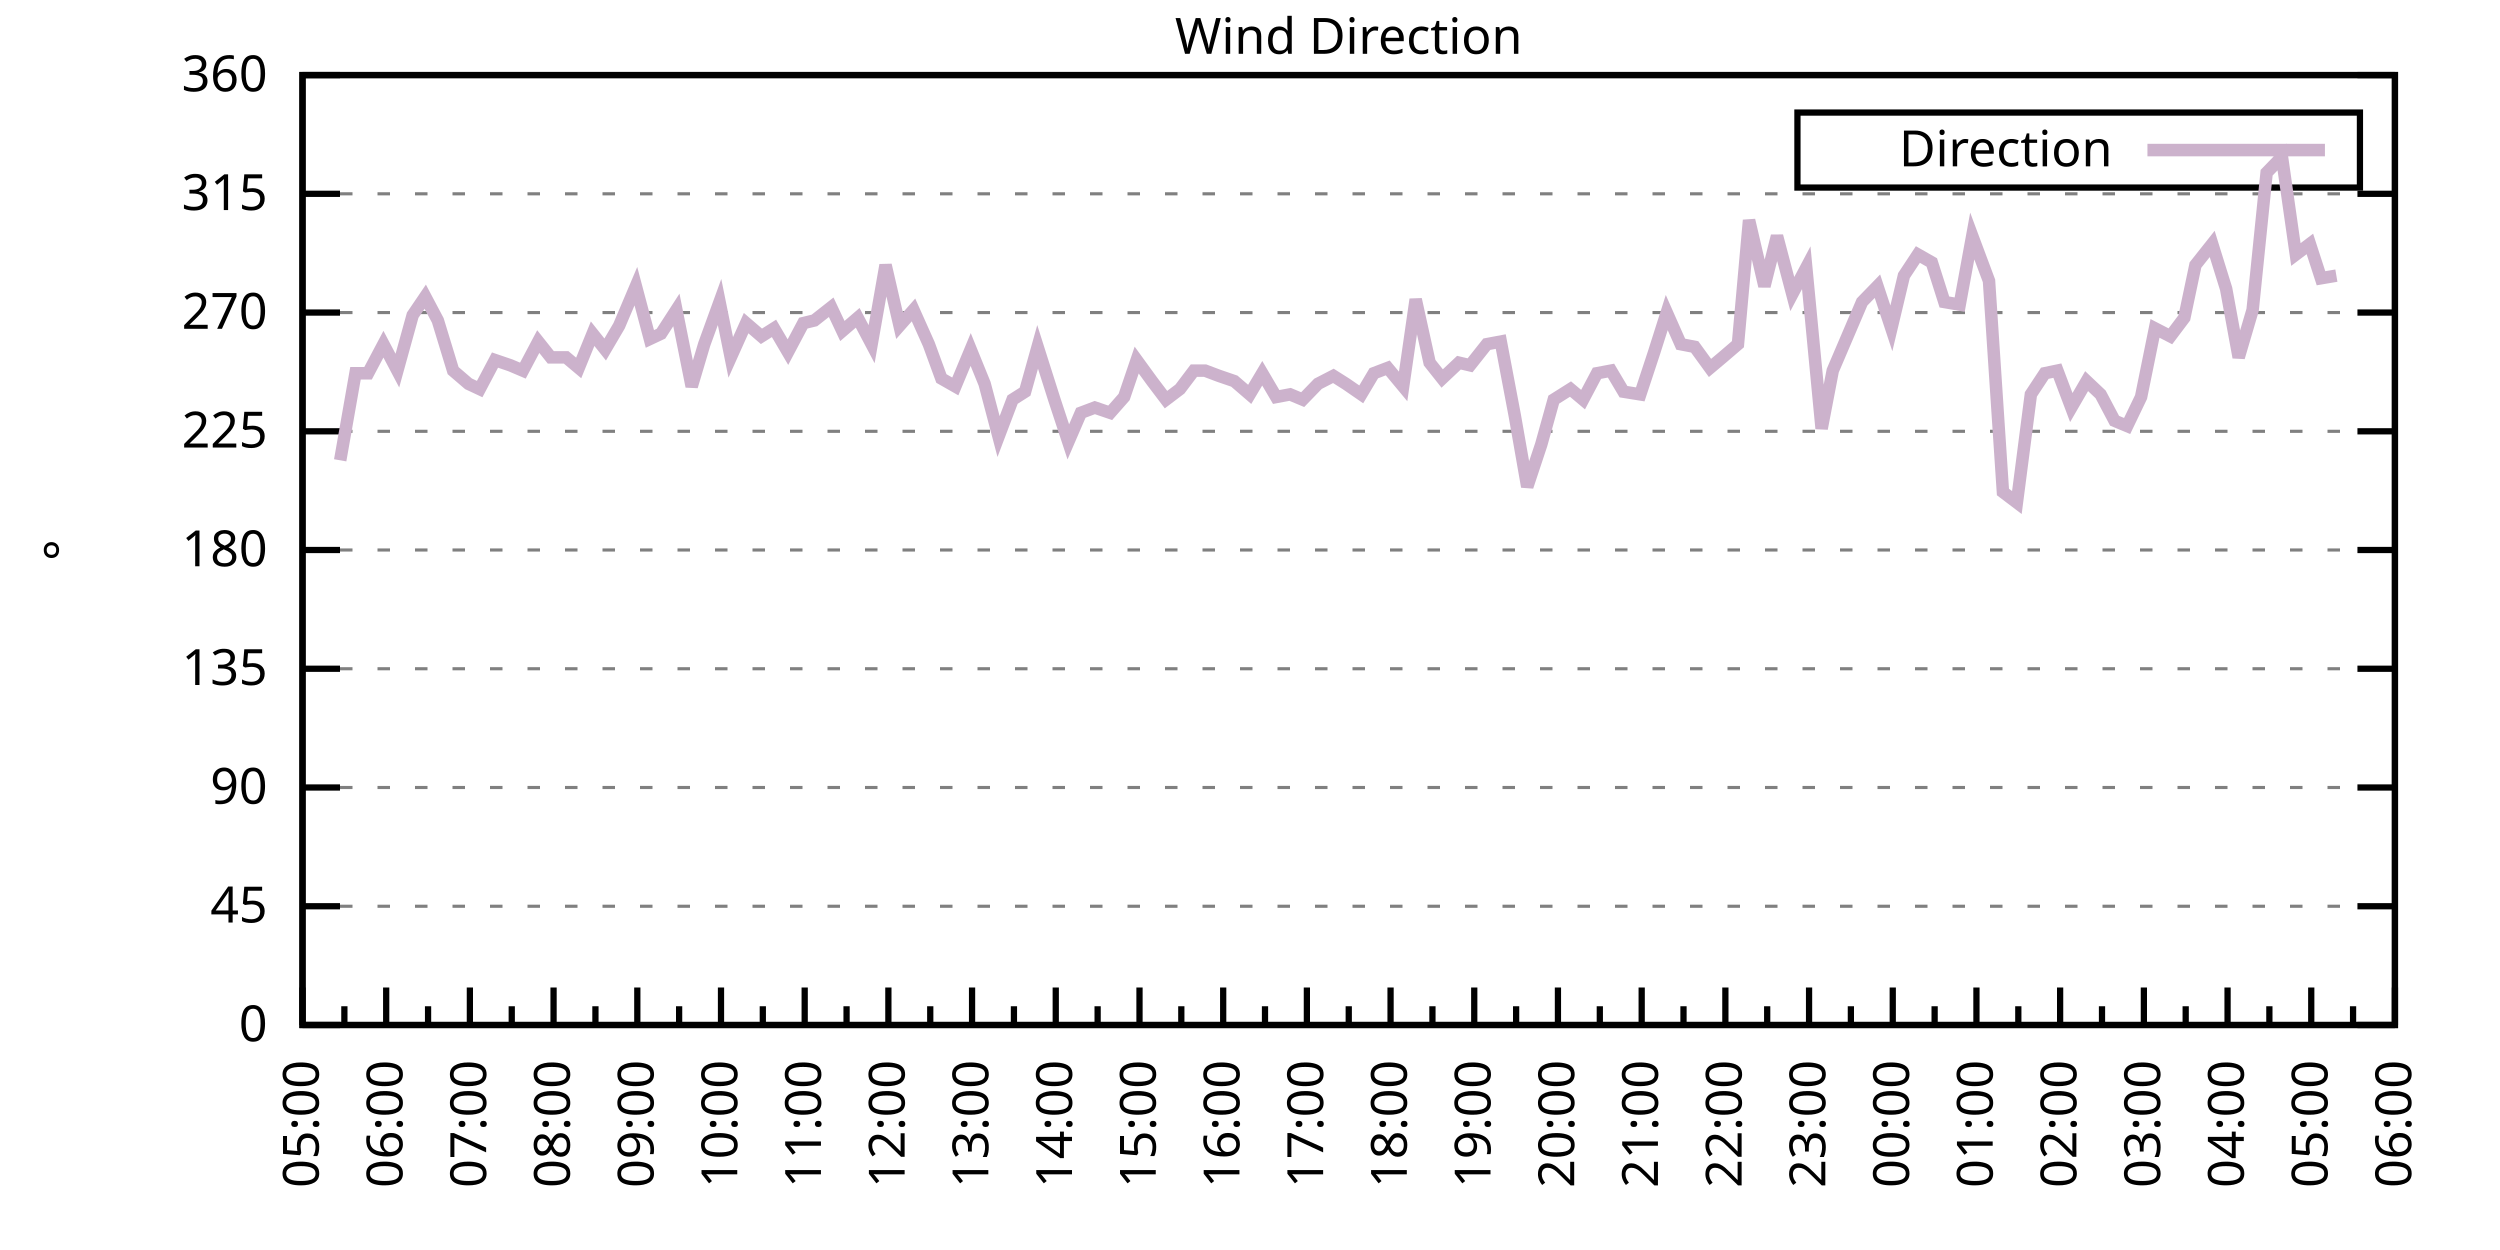
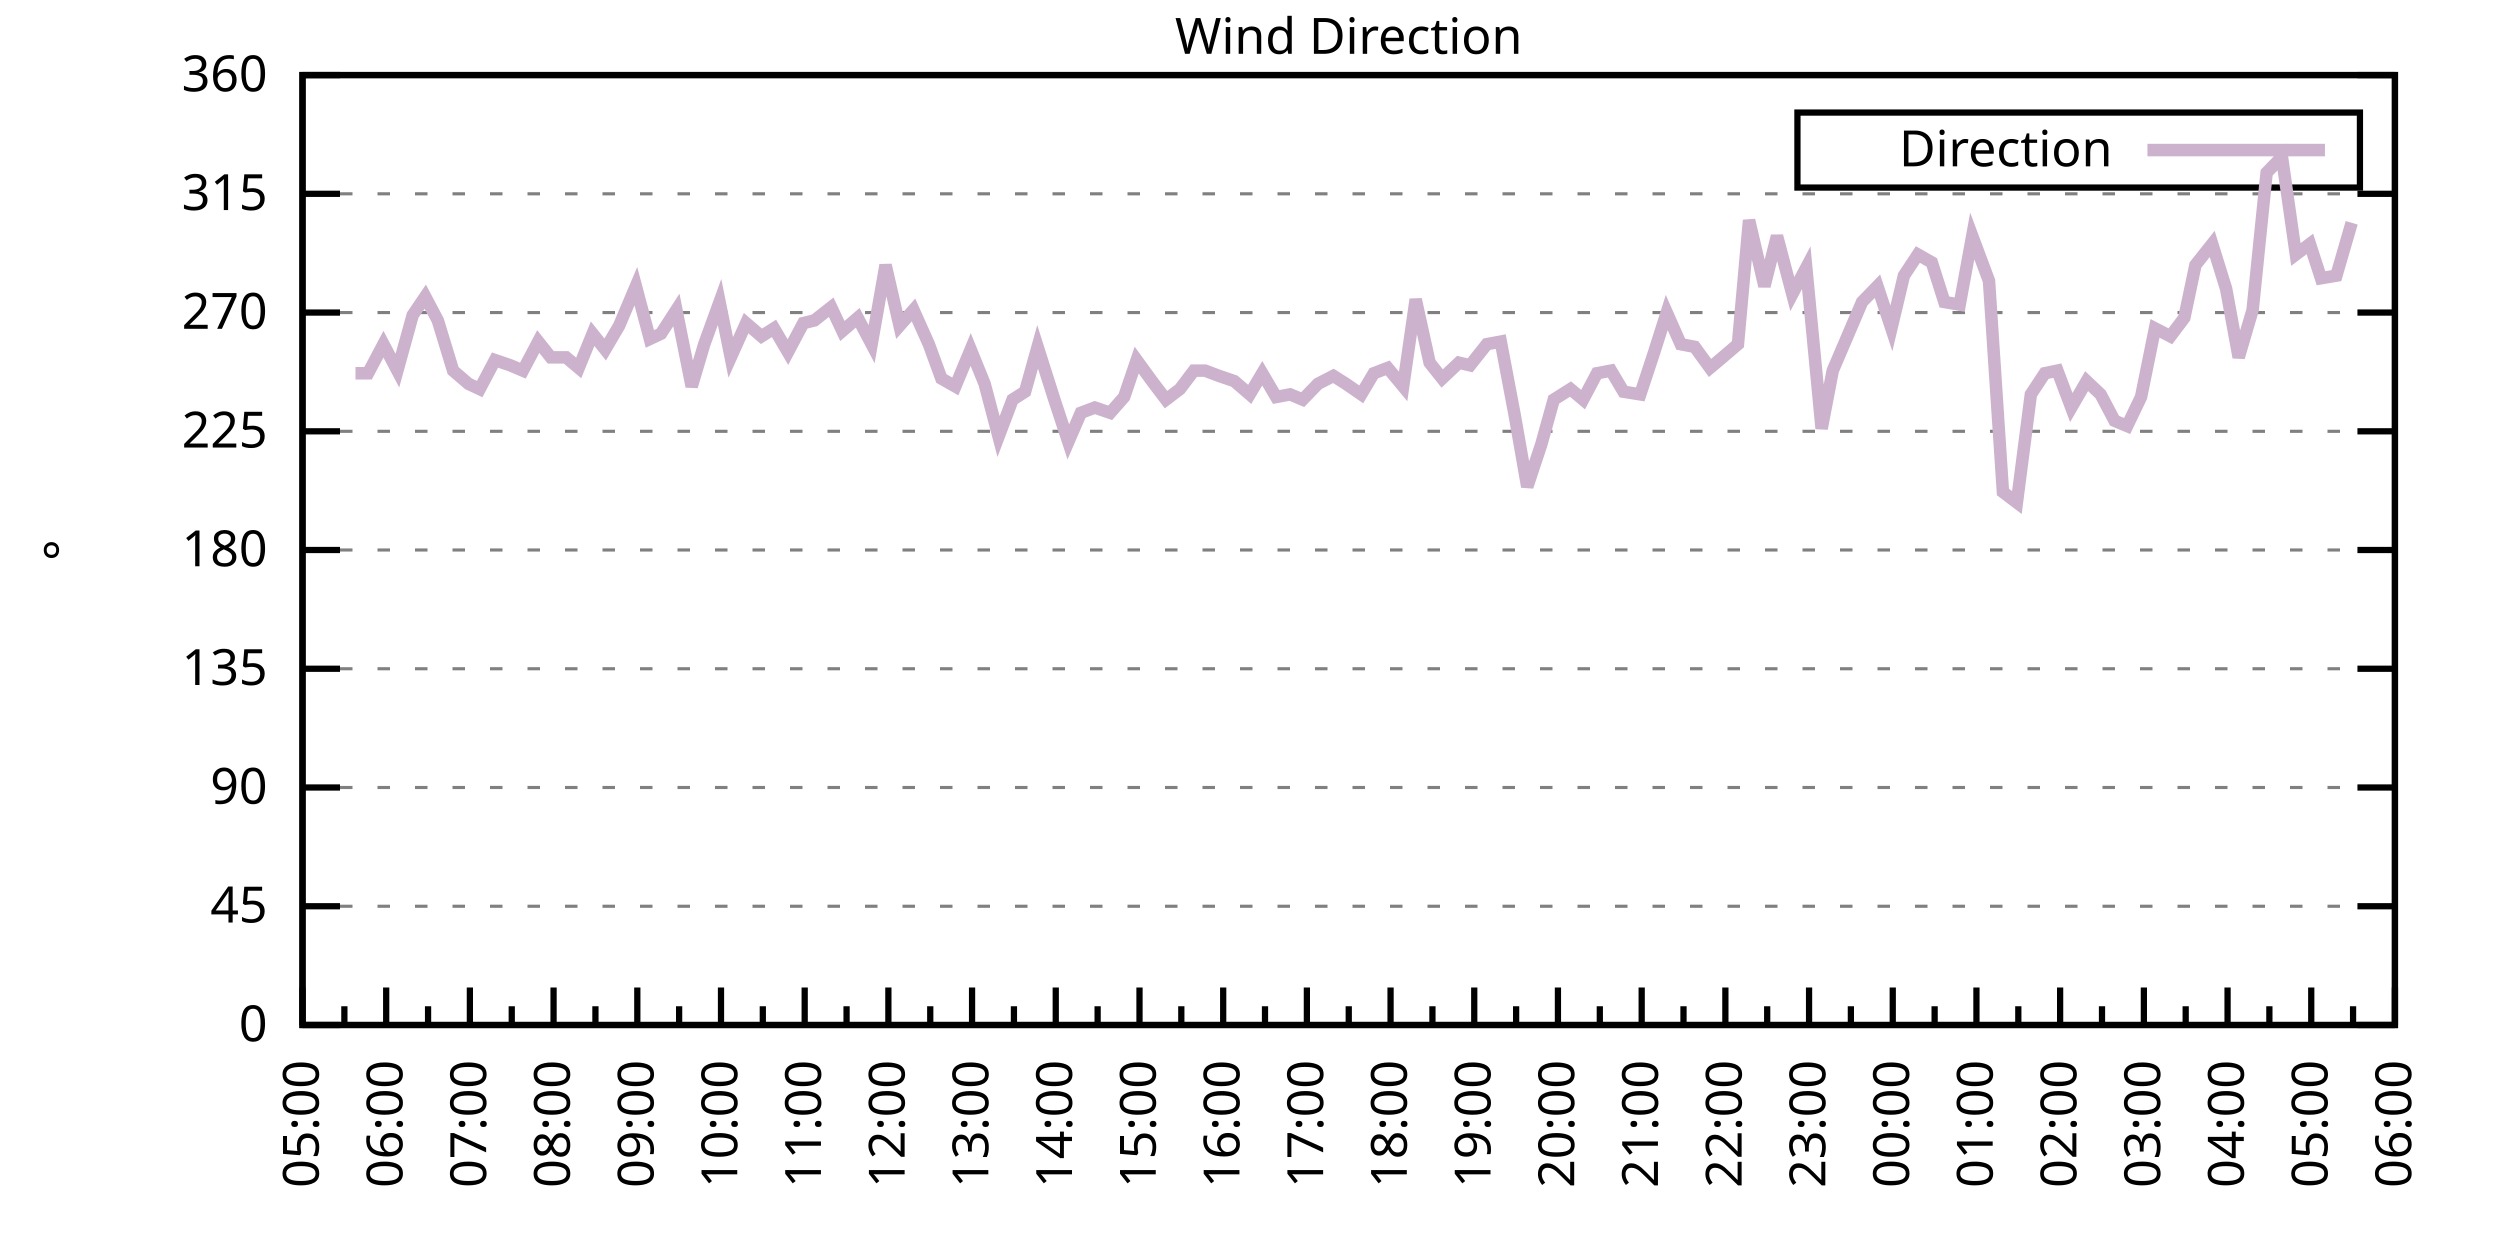
<svg xmlns="http://www.w3.org/2000/svg" xmlns:xlink="http://www.w3.org/1999/xlink" width="400" height="200" viewBox="0 0 400 200">
  <g id="gnuplot_canvas">
    <rect x="0" y="0" width="400" height="200" fill="none" />
    <defs>
      <circle id="gpDot" r="0.5" stroke-width="0.5" stroke="currentColor" />
      <path id="gpPt0" stroke-width="0.333" stroke="currentColor" d="M-1,0 h2 M0,-1 v2" />
      <path id="gpPt1" stroke-width="0.333" stroke="currentColor" d="M-1,-1 L1,1 M1,-1 L-1,1" />
      <path id="gpPt2" stroke-width="0.333" stroke="currentColor" d="M-1,0 L1,0 M0,-1 L0,1 M-1,-1 L1,1 M-1,1 L1,-1" />
      <rect id="gpPt3" stroke-width="0.333" stroke="currentColor" x="-1" y="-1" width="2" height="2" />
      <rect id="gpPt4" stroke-width="0.333" stroke="currentColor" fill="currentColor" x="-1" y="-1" width="2" height="2" />
      <circle id="gpPt5" stroke-width="0.333" stroke="currentColor" cx="0" cy="0" r="1" />
      <use xlink:href="#gpPt5" id="gpPt6" fill="currentColor" stroke="none" />
      <path id="gpPt7" stroke-width="0.333" stroke="currentColor" d="M0,-1.33 L-1.33,0.67 L1.33,0.67 z" />
      <use xlink:href="#gpPt7" id="gpPt8" fill="currentColor" stroke="none" />
      <use xlink:href="#gpPt7" id="gpPt9" stroke="currentColor" transform="rotate(180)" />
      <use xlink:href="#gpPt9" id="gpPt10" fill="currentColor" stroke="none" />
      <use xlink:href="#gpPt3" id="gpPt11" stroke="currentColor" transform="rotate(45)" />
      <use xlink:href="#gpPt11" id="gpPt12" fill="currentColor" stroke="none" />
      <path id="gpPt13" stroke-width="0.333" stroke="currentColor" d="M0,1.330 L1.265,0.411 L0.782,-1.067 L-0.782,-1.076 L-1.265,0.411 z" />
      <use xlink:href="#gpPt13" id="gpPt14" fill="currentColor" stroke="none" />
      <filter id="textbox" filterUnits="objectBoundingBox" x="0" y="0" height="1" width="1">
        <feFlood flood-color="white" flood-opacity="1" result="bgnd" />
        <feComposite in="SourceGraphic" in2="bgnd" operator="atop" />
      </filter>
      <filter id="greybox" filterUnits="objectBoundingBox" x="0" y="0" height="1" width="1">
        <feFlood flood-color="lightgrey" flood-opacity="1" result="grey" />
        <feComposite in="SourceGraphic" in2="grey" operator="atop" />
      </filter>
    </defs>
    <g fill="none" color="white" stroke="currentColor" stroke-width="1.00" stroke-linecap="butt" stroke-linejoin="miter">
</g>
    <g fill="none" color="black" stroke="currentColor" stroke-width="1.00" stroke-linecap="butt" stroke-linejoin="miter">
      <g stroke="none" shape-rendering="crispEdges">
        <polygon fill="rgb(255, 255, 255)" points="48.40,164.00 383.18,164.00 383.18,12.02 48.40,12.02 " />
      </g>
    </g>
    <g fill="none" color="black" stroke="currentColor" stroke-width="1.00" stroke-linecap="butt" stroke-linejoin="miter">
</g>
    <g fill="none" color="black" stroke="black" stroke-width="0.50" stroke-linecap="butt" stroke-linejoin="miter">
</g>
    <g fill="none" color="gray" stroke="currentColor" stroke-width="0.50" stroke-linecap="butt" stroke-linejoin="miter">
      <path stroke="gray" stroke-dasharray="2,4" class="gridline" d="M48.40,164.00 L383.19,164.00  " />
    </g>
    <g fill="none" color="gray" stroke="gray" stroke-width="1.00" stroke-linecap="butt" stroke-linejoin="miter">
</g>
    <g fill="none" color="black" stroke="currentColor" stroke-width="1.00" stroke-linecap="butt" stroke-linejoin="miter">
      <path stroke="black" d="M48.40,164.00 L54.40,164.00 M383.19,164.00 L377.19,164.00  " />
      <g transform="translate(42.80,166.60)" stroke="none" fill="black" font-family="Sans" font-size="8.00" text-anchor="end">
        <text>
          <tspan font-family="Sans"> 0</tspan>
        </text>
      </g>
    </g>
    <g fill="none" color="black" stroke="currentColor" stroke-width="1.00" stroke-linecap="butt" stroke-linejoin="miter">
</g>
    <g fill="none" color="black" stroke="black" stroke-width="0.50" stroke-linecap="butt" stroke-linejoin="miter">
</g>
    <g fill="none" color="gray" stroke="currentColor" stroke-width="0.50" stroke-linecap="butt" stroke-linejoin="miter">
      <path stroke="gray" stroke-dasharray="2,4" class="gridline" d="M48.40,145.00 L383.19,145.00  " />
    </g>
    <g fill="none" color="gray" stroke="gray" stroke-width="1.00" stroke-linecap="butt" stroke-linejoin="miter">
</g>
    <g fill="none" color="black" stroke="currentColor" stroke-width="1.00" stroke-linecap="butt" stroke-linejoin="miter">
      <path stroke="black" d="M48.40,145.00 L54.40,145.00 M383.19,145.00 L377.19,145.00  " />
      <g transform="translate(42.80,147.60)" stroke="none" fill="black" font-family="Sans" font-size="8.00" text-anchor="end">
        <text>
          <tspan font-family="Sans"> 45</tspan>
        </text>
      </g>
    </g>
    <g fill="none" color="black" stroke="currentColor" stroke-width="1.00" stroke-linecap="butt" stroke-linejoin="miter">
</g>
    <g fill="none" color="black" stroke="black" stroke-width="0.50" stroke-linecap="butt" stroke-linejoin="miter">
</g>
    <g fill="none" color="gray" stroke="currentColor" stroke-width="0.50" stroke-linecap="butt" stroke-linejoin="miter">
      <path stroke="gray" stroke-dasharray="2,4" class="gridline" d="M48.40,126.00 L383.19,126.00  " />
    </g>
    <g fill="none" color="gray" stroke="gray" stroke-width="1.00" stroke-linecap="butt" stroke-linejoin="miter">
</g>
    <g fill="none" color="black" stroke="currentColor" stroke-width="1.00" stroke-linecap="butt" stroke-linejoin="miter">
      <path stroke="black" d="M48.40,126.00 L54.40,126.00 M383.19,126.00 L377.19,126.00  " />
      <g transform="translate(42.80,128.60)" stroke="none" fill="black" font-family="Sans" font-size="8.00" text-anchor="end">
        <text>
          <tspan font-family="Sans"> 90</tspan>
        </text>
      </g>
    </g>
    <g fill="none" color="black" stroke="currentColor" stroke-width="1.00" stroke-linecap="butt" stroke-linejoin="miter">
</g>
    <g fill="none" color="black" stroke="black" stroke-width="0.50" stroke-linecap="butt" stroke-linejoin="miter">
</g>
    <g fill="none" color="gray" stroke="currentColor" stroke-width="0.50" stroke-linecap="butt" stroke-linejoin="miter">
      <path stroke="gray" stroke-dasharray="2,4" class="gridline" d="M48.40,107.00 L383.19,107.00  " />
    </g>
    <g fill="none" color="gray" stroke="gray" stroke-width="1.00" stroke-linecap="butt" stroke-linejoin="miter">
</g>
    <g fill="none" color="black" stroke="currentColor" stroke-width="1.00" stroke-linecap="butt" stroke-linejoin="miter">
      <path stroke="black" d="M48.40,107.00 L54.40,107.00 M383.19,107.00 L377.19,107.00  " />
      <g transform="translate(42.80,109.60)" stroke="none" fill="black" font-family="Sans" font-size="8.00" text-anchor="end">
        <text>
          <tspan font-family="Sans"> 135</tspan>
        </text>
      </g>
    </g>
    <g fill="none" color="black" stroke="currentColor" stroke-width="1.00" stroke-linecap="butt" stroke-linejoin="miter">
</g>
    <g fill="none" color="black" stroke="black" stroke-width="0.50" stroke-linecap="butt" stroke-linejoin="miter">
</g>
    <g fill="none" color="gray" stroke="currentColor" stroke-width="0.50" stroke-linecap="butt" stroke-linejoin="miter">
      <path stroke="gray" stroke-dasharray="2,4" class="gridline" d="M48.40,88.00 L383.19,88.00  " />
    </g>
    <g fill="none" color="gray" stroke="gray" stroke-width="1.00" stroke-linecap="butt" stroke-linejoin="miter">
</g>
    <g fill="none" color="black" stroke="currentColor" stroke-width="1.00" stroke-linecap="butt" stroke-linejoin="miter">
      <path stroke="black" d="M48.40,88.00 L54.40,88.00 M383.19,88.00 L377.19,88.00  " />
      <g transform="translate(42.80,90.60)" stroke="none" fill="black" font-family="Sans" font-size="8.00" text-anchor="end">
        <text>
          <tspan font-family="Sans"> 180</tspan>
        </text>
      </g>
    </g>
    <g fill="none" color="black" stroke="currentColor" stroke-width="1.00" stroke-linecap="butt" stroke-linejoin="miter">
</g>
    <g fill="none" color="black" stroke="black" stroke-width="0.50" stroke-linecap="butt" stroke-linejoin="miter">
</g>
    <g fill="none" color="gray" stroke="currentColor" stroke-width="0.50" stroke-linecap="butt" stroke-linejoin="miter">
      <path stroke="gray" stroke-dasharray="2,4" class="gridline" d="M48.40,69.01 L383.19,69.01  " />
    </g>
    <g fill="none" color="gray" stroke="gray" stroke-width="1.00" stroke-linecap="butt" stroke-linejoin="miter">
</g>
    <g fill="none" color="black" stroke="currentColor" stroke-width="1.00" stroke-linecap="butt" stroke-linejoin="miter">
      <path stroke="black" d="M48.40,69.01 L54.40,69.01 M383.19,69.01 L377.19,69.01  " />
      <g transform="translate(42.80,71.61)" stroke="none" fill="black" font-family="Sans" font-size="8.00" text-anchor="end">
        <text>
          <tspan font-family="Sans"> 225</tspan>
        </text>
      </g>
    </g>
    <g fill="none" color="black" stroke="currentColor" stroke-width="1.00" stroke-linecap="butt" stroke-linejoin="miter">
</g>
    <g fill="none" color="black" stroke="black" stroke-width="0.50" stroke-linecap="butt" stroke-linejoin="miter">
</g>
    <g fill="none" color="gray" stroke="currentColor" stroke-width="0.50" stroke-linecap="butt" stroke-linejoin="miter">
      <path stroke="gray" stroke-dasharray="2,4" class="gridline" d="M48.40,50.01 L383.19,50.01  " />
    </g>
    <g fill="none" color="gray" stroke="gray" stroke-width="1.00" stroke-linecap="butt" stroke-linejoin="miter">
</g>
    <g fill="none" color="black" stroke="currentColor" stroke-width="1.00" stroke-linecap="butt" stroke-linejoin="miter">
      <path stroke="black" d="M48.40,50.01 L54.40,50.01 M383.19,50.01 L377.19,50.01  " />
      <g transform="translate(42.80,52.61)" stroke="none" fill="black" font-family="Sans" font-size="8.00" text-anchor="end">
        <text>
          <tspan font-family="Sans"> 270</tspan>
        </text>
      </g>
    </g>
    <g fill="none" color="black" stroke="currentColor" stroke-width="1.00" stroke-linecap="butt" stroke-linejoin="miter">
</g>
    <g fill="none" color="black" stroke="black" stroke-width="0.50" stroke-linecap="butt" stroke-linejoin="miter">
</g>
    <g fill="none" color="gray" stroke="currentColor" stroke-width="0.50" stroke-linecap="butt" stroke-linejoin="miter">
      <path stroke="gray" stroke-dasharray="2,4" class="gridline" d="M48.40,31.01 L383.19,31.01  " />
    </g>
    <g fill="none" color="gray" stroke="gray" stroke-width="1.00" stroke-linecap="butt" stroke-linejoin="miter">
</g>
    <g fill="none" color="black" stroke="currentColor" stroke-width="1.00" stroke-linecap="butt" stroke-linejoin="miter">
      <path stroke="black" d="M48.40,31.01 L54.40,31.01 M383.19,31.01 L377.19,31.01  " />
      <g transform="translate(42.80,33.61)" stroke="none" fill="black" font-family="Sans" font-size="8.00" text-anchor="end">
        <text>
          <tspan font-family="Sans"> 315</tspan>
        </text>
      </g>
    </g>
    <g fill="none" color="black" stroke="currentColor" stroke-width="1.00" stroke-linecap="butt" stroke-linejoin="miter">
</g>
    <g fill="none" color="black" stroke="black" stroke-width="0.50" stroke-linecap="butt" stroke-linejoin="miter">
</g>
    <g fill="none" color="gray" stroke="currentColor" stroke-width="0.50" stroke-linecap="butt" stroke-linejoin="miter">
      <path stroke="gray" stroke-dasharray="2,4" class="gridline" d="M48.40,12.01 L383.19,12.01  " />
    </g>
    <g fill="none" color="gray" stroke="gray" stroke-width="1.00" stroke-linecap="butt" stroke-linejoin="miter">
</g>
    <g fill="none" color="black" stroke="currentColor" stroke-width="1.00" stroke-linecap="butt" stroke-linejoin="miter">
      <path stroke="black" d="M48.40,12.01 L54.40,12.01 M383.19,12.01 L377.19,12.01  " />
      <g transform="translate(42.80,14.61)" stroke="none" fill="black" font-family="Sans" font-size="8.00" text-anchor="end">
        <text>
          <tspan font-family="Sans"> 360</tspan>
        </text>
      </g>
    </g>
    <g fill="none" color="black" stroke="currentColor" stroke-width="1.00" stroke-linecap="butt" stroke-linejoin="miter">
      <path stroke="black" d="M48.40,164.00 L48.40,158.00  " />
      <g transform="translate(51.00,169.60) rotate(270)" stroke="none" fill="black" font-family="Sans" font-size="8.00" text-anchor="end">
        <text>
          <tspan font-family="Sans">05:00</tspan>
        </text>
      </g>
    </g>
    <g fill="none" color="black" stroke="currentColor" stroke-width="1.00" stroke-linecap="butt" stroke-linejoin="miter">
      <path stroke="black" d="M55.10,164.00 L55.10,161.00 M61.79,164.00 L61.79,158.00  " />
      <g transform="translate(64.39,169.60) rotate(270)" stroke="none" fill="black" font-family="Sans" font-size="8.00" text-anchor="end">
        <text>
          <tspan font-family="Sans">06:00</tspan>
        </text>
      </g>
    </g>
    <g fill="none" color="black" stroke="currentColor" stroke-width="1.00" stroke-linecap="butt" stroke-linejoin="miter">
      <path stroke="black" d="M68.49,164.00 L68.49,161.00 M75.18,164.00 L75.18,158.00  " />
      <g transform="translate(77.78,169.60) rotate(270)" stroke="none" fill="black" font-family="Sans" font-size="8.00" text-anchor="end">
        <text>
          <tspan font-family="Sans">07:00</tspan>
        </text>
      </g>
    </g>
    <g fill="none" color="black" stroke="currentColor" stroke-width="1.00" stroke-linecap="butt" stroke-linejoin="miter">
      <path stroke="black" d="M81.88,164.00 L81.88,161.00 M88.57,164.00 L88.57,158.00  " />
      <g transform="translate(91.17,169.60) rotate(270)" stroke="none" fill="black" font-family="Sans" font-size="8.00" text-anchor="end">
        <text>
          <tspan font-family="Sans">08:00</tspan>
        </text>
      </g>
    </g>
    <g fill="none" color="black" stroke="currentColor" stroke-width="1.00" stroke-linecap="butt" stroke-linejoin="miter">
      <path stroke="black" d="M95.27,164.00 L95.27,161.00 M101.97,164.00 L101.97,158.00  " />
      <g transform="translate(104.57,169.60) rotate(270)" stroke="none" fill="black" font-family="Sans" font-size="8.00" text-anchor="end">
        <text>
          <tspan font-family="Sans">09:00</tspan>
        </text>
      </g>
    </g>
    <g fill="none" color="black" stroke="currentColor" stroke-width="1.00" stroke-linecap="butt" stroke-linejoin="miter">
      <path stroke="black" d="M108.66,164.00 L108.66,161.00 M115.36,164.00 L115.36,158.00  " />
      <g transform="translate(117.96,169.60) rotate(270)" stroke="none" fill="black" font-family="Sans" font-size="8.00" text-anchor="end">
        <text>
          <tspan font-family="Sans">10:00</tspan>
        </text>
      </g>
    </g>
    <g fill="none" color="black" stroke="currentColor" stroke-width="1.00" stroke-linecap="butt" stroke-linejoin="miter">
      <path stroke="black" d="M122.05,164.00 L122.05,161.00 M128.75,164.00 L128.75,158.00  " />
      <g transform="translate(131.35,169.60) rotate(270)" stroke="none" fill="black" font-family="Sans" font-size="8.00" text-anchor="end">
        <text>
          <tspan font-family="Sans">11:00</tspan>
        </text>
      </g>
    </g>
    <g fill="none" color="black" stroke="currentColor" stroke-width="1.00" stroke-linecap="butt" stroke-linejoin="miter">
      <path stroke="black" d="M135.45,164.00 L135.45,161.00 M142.14,164.00 L142.14,158.00  " />
      <g transform="translate(144.74,169.60) rotate(270)" stroke="none" fill="black" font-family="Sans" font-size="8.00" text-anchor="end">
        <text>
          <tspan font-family="Sans">12:00</tspan>
        </text>
      </g>
    </g>
    <g fill="none" color="black" stroke="currentColor" stroke-width="1.00" stroke-linecap="butt" stroke-linejoin="miter">
      <path stroke="black" d="M148.84,164.00 L148.84,161.00 M155.53,164.00 L155.53,158.00  " />
      <g transform="translate(158.13,169.60) rotate(270)" stroke="none" fill="black" font-family="Sans" font-size="8.00" text-anchor="end">
        <text>
          <tspan font-family="Sans">13:00</tspan>
        </text>
      </g>
    </g>
    <g fill="none" color="black" stroke="currentColor" stroke-width="1.00" stroke-linecap="butt" stroke-linejoin="miter">
      <path stroke="black" d="M162.23,164.00 L162.23,161.00 M168.92,164.00 L168.92,158.00  " />
      <g transform="translate(171.52,169.60) rotate(270)" stroke="none" fill="black" font-family="Sans" font-size="8.00" text-anchor="end">
        <text>
          <tspan font-family="Sans">14:00</tspan>
        </text>
      </g>
    </g>
    <g fill="none" color="black" stroke="currentColor" stroke-width="1.00" stroke-linecap="butt" stroke-linejoin="miter">
      <path stroke="black" d="M175.62,164.00 L175.62,161.00 M182.32,164.00 L182.32,158.00  " />
      <g transform="translate(184.92,169.60) rotate(270)" stroke="none" fill="black" font-family="Sans" font-size="8.00" text-anchor="end">
        <text>
          <tspan font-family="Sans">15:00</tspan>
        </text>
      </g>
    </g>
    <g fill="none" color="black" stroke="currentColor" stroke-width="1.00" stroke-linecap="butt" stroke-linejoin="miter">
      <path stroke="black" d="M189.01,164.00 L189.01,161.00 M195.71,164.00 L195.71,158.00  " />
      <g transform="translate(198.31,169.60) rotate(270)" stroke="none" fill="black" font-family="Sans" font-size="8.00" text-anchor="end">
        <text>
          <tspan font-family="Sans">16:00</tspan>
        </text>
      </g>
    </g>
    <g fill="none" color="black" stroke="currentColor" stroke-width="1.00" stroke-linecap="butt" stroke-linejoin="miter">
      <path stroke="black" d="M202.40,164.00 L202.40,161.00 M209.10,164.00 L209.10,158.00  " />
      <g transform="translate(211.70,169.60) rotate(270)" stroke="none" fill="black" font-family="Sans" font-size="8.00" text-anchor="end">
        <text>
          <tspan font-family="Sans">17:00</tspan>
        </text>
      </g>
    </g>
    <g fill="none" color="black" stroke="currentColor" stroke-width="1.00" stroke-linecap="butt" stroke-linejoin="miter">
      <path stroke="black" d="M215.80,164.00 L215.80,161.00 M222.49,164.00 L222.49,158.00  " />
      <g transform="translate(225.09,169.60) rotate(270)" stroke="none" fill="black" font-family="Sans" font-size="8.00" text-anchor="end">
        <text>
          <tspan font-family="Sans">18:00</tspan>
        </text>
      </g>
    </g>
    <g fill="none" color="black" stroke="currentColor" stroke-width="1.00" stroke-linecap="butt" stroke-linejoin="miter">
      <path stroke="black" d="M229.19,164.00 L229.19,161.00 M235.88,164.00 L235.88,158.00  " />
      <g transform="translate(238.48,169.60) rotate(270)" stroke="none" fill="black" font-family="Sans" font-size="8.00" text-anchor="end">
        <text>
          <tspan font-family="Sans">19:00</tspan>
        </text>
      </g>
    </g>
    <g fill="none" color="black" stroke="currentColor" stroke-width="1.00" stroke-linecap="butt" stroke-linejoin="miter">
      <path stroke="black" d="M242.58,164.00 L242.58,161.00 M249.27,164.00 L249.27,158.00  " />
      <g transform="translate(251.87,169.60) rotate(270)" stroke="none" fill="black" font-family="Sans" font-size="8.00" text-anchor="end">
        <text>
          <tspan font-family="Sans">20:00</tspan>
        </text>
      </g>
    </g>
    <g fill="none" color="black" stroke="currentColor" stroke-width="1.00" stroke-linecap="butt" stroke-linejoin="miter">
      <path stroke="black" d="M255.97,164.00 L255.97,161.00 M262.67,164.00 L262.67,158.00  " />
      <g transform="translate(265.27,169.60) rotate(270)" stroke="none" fill="black" font-family="Sans" font-size="8.00" text-anchor="end">
        <text>
          <tspan font-family="Sans">21:00</tspan>
        </text>
      </g>
    </g>
    <g fill="none" color="black" stroke="currentColor" stroke-width="1.00" stroke-linecap="butt" stroke-linejoin="miter">
      <path stroke="black" d="M269.36,164.00 L269.36,161.00 M276.06,164.00 L276.06,158.00  " />
      <g transform="translate(278.66,169.60) rotate(270)" stroke="none" fill="black" font-family="Sans" font-size="8.00" text-anchor="end">
        <text>
          <tspan font-family="Sans">22:00</tspan>
        </text>
      </g>
    </g>
    <g fill="none" color="black" stroke="currentColor" stroke-width="1.00" stroke-linecap="butt" stroke-linejoin="miter">
      <path stroke="black" d="M282.75,164.00 L282.75,161.00 M289.45,164.00 L289.45,158.00  " />
      <g transform="translate(292.05,169.60) rotate(270)" stroke="none" fill="black" font-family="Sans" font-size="8.00" text-anchor="end">
        <text>
          <tspan font-family="Sans">23:00</tspan>
        </text>
      </g>
    </g>
    <g fill="none" color="black" stroke="currentColor" stroke-width="1.00" stroke-linecap="butt" stroke-linejoin="miter">
      <path stroke="black" d="M296.14,164.00 L296.14,161.00 M302.84,164.00 L302.84,158.00  " />
      <g transform="translate(305.44,169.60) rotate(270)" stroke="none" fill="black" font-family="Sans" font-size="8.00" text-anchor="end">
        <text>
          <tspan font-family="Sans">00:00</tspan>
        </text>
      </g>
    </g>
    <g fill="none" color="black" stroke="currentColor" stroke-width="1.00" stroke-linecap="butt" stroke-linejoin="miter">
      <path stroke="black" d="M309.54,164.00 L309.54,161.00 M316.23,164.00 L316.23,158.00  " />
      <g transform="translate(318.83,169.60) rotate(270)" stroke="none" fill="black" font-family="Sans" font-size="8.00" text-anchor="end">
        <text>
          <tspan font-family="Sans">01:00</tspan>
        </text>
      </g>
    </g>
    <g fill="none" color="black" stroke="currentColor" stroke-width="1.00" stroke-linecap="butt" stroke-linejoin="miter">
      <path stroke="black" d="M322.93,164.00 L322.93,161.00 M329.62,164.00 L329.62,158.00  " />
      <g transform="translate(332.22,169.60) rotate(270)" stroke="none" fill="black" font-family="Sans" font-size="8.00" text-anchor="end">
        <text>
          <tspan font-family="Sans">02:00</tspan>
        </text>
      </g>
    </g>
    <g fill="none" color="black" stroke="currentColor" stroke-width="1.00" stroke-linecap="butt" stroke-linejoin="miter">
      <path stroke="black" d="M336.32,164.00 L336.32,161.00 M343.02,164.00 L343.02,158.00  " />
      <g transform="translate(345.62,169.60) rotate(270)" stroke="none" fill="black" font-family="Sans" font-size="8.00" text-anchor="end">
        <text>
          <tspan font-family="Sans">03:00</tspan>
        </text>
      </g>
    </g>
    <g fill="none" color="black" stroke="currentColor" stroke-width="1.00" stroke-linecap="butt" stroke-linejoin="miter">
      <path stroke="black" d="M349.71,164.00 L349.71,161.00 M356.41,164.00 L356.41,158.00  " />
      <g transform="translate(359.01,169.60) rotate(270)" stroke="none" fill="black" font-family="Sans" font-size="8.00" text-anchor="end">
        <text>
          <tspan font-family="Sans">04:00</tspan>
        </text>
      </g>
    </g>
    <g fill="none" color="black" stroke="currentColor" stroke-width="1.00" stroke-linecap="butt" stroke-linejoin="miter">
      <path stroke="black" d="M363.10,164.00 L363.10,161.00 M369.80,164.00 L369.80,158.00  " />
      <g transform="translate(372.40,169.60) rotate(270)" stroke="none" fill="black" font-family="Sans" font-size="8.00" text-anchor="end">
        <text>
          <tspan font-family="Sans">05:00</tspan>
        </text>
      </g>
    </g>
    <g fill="none" color="black" stroke="currentColor" stroke-width="1.00" stroke-linecap="butt" stroke-linejoin="miter">
      <path stroke="black" d="M376.49,164.00 L376.49,161.00 M383.19,164.00 L383.19,158.00  " />
      <g transform="translate(385.79,169.60) rotate(270)" stroke="none" fill="black" font-family="Sans" font-size="8.00" text-anchor="end">
        <text>
          <tspan font-family="Sans">06:00</tspan>
        </text>
      </g>
    </g>
    <g fill="none" color="black" stroke="currentColor" stroke-width="1.00" stroke-linecap="butt" stroke-linejoin="miter">
</g>
    <g fill="none" color="black" stroke="currentColor" stroke-width="1.00" stroke-linecap="butt" stroke-linejoin="miter">
      <path stroke="black" d="M48.40,12.01 L48.40,164.00 L383.19,164.00 L383.19,12.01 L48.40,12.01 Z  " />
    </g>
    <g fill="none" color="black" stroke="currentColor" stroke-width="1.00" stroke-linecap="butt" stroke-linejoin="miter">
      <g transform="translate(12.80,88.01) rotate(270)" stroke="none" fill="black" font-family="Sans" font-size="8.00" text-anchor="middle">
        <text>
          <tspan font-family="Sans">°</tspan>
        </text>
      </g>
    </g>
    <g fill="none" color="black" stroke="currentColor" stroke-width="1.00" stroke-linecap="butt" stroke-linejoin="miter">
</g>
    <g fill="none" color="black" stroke="currentColor" stroke-width="1.00" stroke-linecap="butt" stroke-linejoin="miter">
      <path stroke="black" d="M287.59,30.01 L287.59,18.01 L377.59,18.01 L377.59,30.01 L287.59,30.01 Z  " />
    </g>
    <g id="Wind_direction_plot_1">
      <g fill="none" color="white" stroke="black" stroke-width="2.00" stroke-linecap="butt" stroke-linejoin="miter">
</g>
      <g fill="none" color="black" stroke="currentColor" stroke-width="2.00" stroke-linecap="butt" stroke-linejoin="miter">
        <g transform="translate(337.99,26.61)" stroke="none" fill="black" font-family="Sans" font-size="8.00" text-anchor="end">
          <text>
            <tspan font-family="Sans">Direction</tspan>
          </text>
        </g>
      </g>
      <g fill="none" color="black" stroke="currentColor" stroke-width="2.00" stroke-linecap="butt" stroke-linejoin="miter">
-         <path stroke="rgb(204, 178, 204)" d="M343.59,24.01 L371.99,24.01 M54.43,73.65 L56.88,59.72 L58.89,59.72 L61.35,55.07 L63.58,59.30 L66.03,50.43   L68.04,47.47 L70.05,51.27 L72.50,59.30 L74.96,61.41 L76.75,62.25 L79.20,57.61 L81.66,58.45 L83.66,59.30   L86.12,54.65 L88.13,57.18 L90.58,57.18 L92.59,58.87 L94.82,53.39 L96.83,55.92 L99.06,52.12 L101.74,45.79   L103.98,54.23 L105.76,53.39 L108.22,49.59 L110.67,61.83 L112.68,55.07 L115.13,48.32 L116.92,57.18 L119.38,51.70   L121.83,53.81 L123.84,52.54 L126.07,56.34 L128.53,51.70 L130.31,51.27 L132.99,49.16 L134.78,52.96 L137.23,50.85   L139.46,55.07 L141.69,42.41 L143.93,52.12 L146.16,49.59 L148.61,55.07 L150.62,60.56 L152.85,61.83 L155.31,55.92   L157.54,61.41 L159.77,69.85 L162.01,63.94 L164.01,62.67 L166.02,55.50 L168.70,63.94 L170.93,70.70 L172.94,66.05   L175.17,65.21 L177.63,66.05 L179.86,63.52 L181.87,57.61 L184.32,60.98 L186.56,63.94 L188.79,62.25 L191.02,59.30   L192.81,59.30 L195.04,60.14 L197.49,60.98 L199.95,63.10 L201.96,59.72 L204.19,63.52 L206.42,63.10 L208.43,63.94   L210.88,61.41 L213.34,60.14 L215.35,61.41 L217.80,63.10 L219.81,59.72 L222.04,58.87 L224.50,61.83 L226.51,47.90   L228.74,58.03 L230.75,60.56 L233.43,58.03 L235.21,58.45 L237.89,55.07 L240.12,54.65 L242.36,66.47 L244.36,77.87   L246.60,71.12 L248.60,63.94 L251.28,62.25 L253.29,63.94 L255.52,59.72 L257.76,59.30 L259.76,62.67 L262.44,63.10   L264.67,56.34 L266.68,50.01 L268.92,55.07 L271.15,55.50 L273.60,58.87 L275.61,57.18 L278.07,55.07 L279.85,35.23   L282.31,45.79 L284.32,37.76 L286.77,47.05 L289.00,42.83 L291.46,68.58 L293.24,59.30 L297.93,48.32 L300.39,45.79   L302.62,52.54 L304.63,44.10 L306.86,40.72 L309.09,41.99 L311.10,48.32 L313.55,48.74 L315.56,37.76 L318.24,44.94   L320.47,78.72 L322.70,80.41 L324.94,63.10 L327.17,59.72 L329.18,59.30 L331.41,65.21 L333.86,60.98 L336.10,63.10   L338.33,67.32 L340.34,68.16 L342.57,63.52 L344.80,52.54 L347.26,53.81 L349.49,50.85 L351.27,42.41 L353.95,39.03   L356.18,46.21 L358.19,57.18 L360.42,49.59 L362.66,27.63 L365.11,25.10 L367.34,40.72 L369.58,39.03 L371.36,44.52   L373.82,44.10  " />
+         <path stroke="rgb(204, 178, 204)" d="M343.59,24.01 L371.99,24.01 M56.88,59.72 L58.89,59.72 L61.35,55.07 L63.58,59.30 L66.03,50.43 L68.04,47.47   L70.05,51.27 L72.50,59.30 L74.96,61.41 L76.75,62.25 L79.20,57.61 L81.66,58.45 L83.66,59.30 L86.12,54.65   L88.13,57.18 L90.58,57.18 L92.59,58.87 L94.82,53.39 L96.83,55.92 L99.06,52.12 L101.74,45.79 L103.98,54.23   L105.76,53.39 L108.22,49.59 L110.67,61.83 L112.68,55.07 L115.13,48.32 L116.92,57.18 L119.38,51.70 L121.83,53.81   L123.84,52.54 L126.07,56.34 L128.53,51.70 L130.31,51.27 L132.99,49.16 L134.78,52.96 L137.23,50.85 L139.46,55.07   L141.69,42.41 L143.93,52.12 L146.16,49.59 L148.61,55.07 L150.62,60.56 L152.85,61.83 L155.31,55.92 L157.54,61.41   L159.77,69.85 L162.01,63.94 L164.01,62.67 L166.02,55.50 L168.70,63.94 L170.93,70.70 L172.94,66.05 L175.17,65.21   L177.63,66.05 L179.86,63.52 L181.87,57.61 L184.32,60.98 L186.56,63.94 L188.79,62.25 L191.02,59.30 L192.81,59.30   L195.04,60.14 L197.49,60.98 L199.95,63.10 L201.96,59.72 L204.19,63.52 L206.42,63.10 L208.43,63.94 L210.88,61.41   L213.34,60.14 L215.35,61.41 L217.80,63.10 L219.81,59.72 L222.04,58.87 L224.50,61.83 L226.51,47.90 L228.74,58.03   L230.75,60.56 L233.43,58.03 L235.21,58.45 L237.89,55.07 L240.12,54.65 L242.36,66.47 L244.36,77.87 L246.60,71.12   L248.60,63.94 L251.28,62.25 L253.29,63.94 L255.52,59.72 L257.76,59.30 L259.76,62.67 L262.44,63.10 L264.67,56.34   L266.68,50.01 L268.92,55.07 L271.15,55.50 L273.60,58.87 L275.61,57.18 L278.07,55.07 L279.85,35.23 L282.31,45.79   L284.32,37.76 L286.77,47.05 L289.00,42.83 L291.46,68.58 L293.24,59.30 L297.93,48.32 L300.39,45.79 L302.62,52.54   L304.63,44.10 L306.86,40.72 L309.09,41.99 L311.10,48.32 L313.55,48.74 L315.56,37.76 L318.24,44.94 L320.47,78.72   L322.70,80.41 L324.94,63.10 L327.17,59.72 L329.18,59.30 L331.41,65.21 L333.86,60.98 L336.10,63.10 L338.33,67.32   L340.34,68.16 L342.57,63.52 L344.80,52.54 L347.26,53.81 L349.49,50.85 L351.27,42.41 L353.95,39.03 L356.18,46.21   L358.19,57.18 L360.42,49.59 L362.66,27.63 L365.11,25.10 L367.34,40.72 L369.58,39.03 L371.36,44.52 L373.82,44.10   L376.27,35.65  " />
      </g>
    </g>
    <g fill="none" color="black" stroke="currentColor" stroke-width="2.00" stroke-linecap="butt" stroke-linejoin="miter">
</g>
    <g fill="none" color="black" stroke="black" stroke-width="1.00" stroke-linecap="butt" stroke-linejoin="miter">
</g>
    <g fill="none" color="black" stroke="currentColor" stroke-width="1.00" stroke-linecap="butt" stroke-linejoin="miter">
      <path stroke="black" d="M48.40,12.01 L48.40,164.00 L383.19,164.00 L383.19,12.01 L48.40,12.01 Z  " />
    </g>
    <g fill="none" color="black" stroke="currentColor" stroke-width="1.00" stroke-linecap="butt" stroke-linejoin="miter">
      <g transform="translate(215.79,8.61)" stroke="none" fill="black" font-family="Sans" font-size="8.00" text-anchor="middle">
        <text>
          <tspan font-family="Sans">Wind Direction</tspan>
        </text>
      </g>
    </g>
    <g fill="none" color="black" stroke="currentColor" stroke-width="1.00" stroke-linecap="butt" stroke-linejoin="miter">
</g>
  </g>
</svg>
